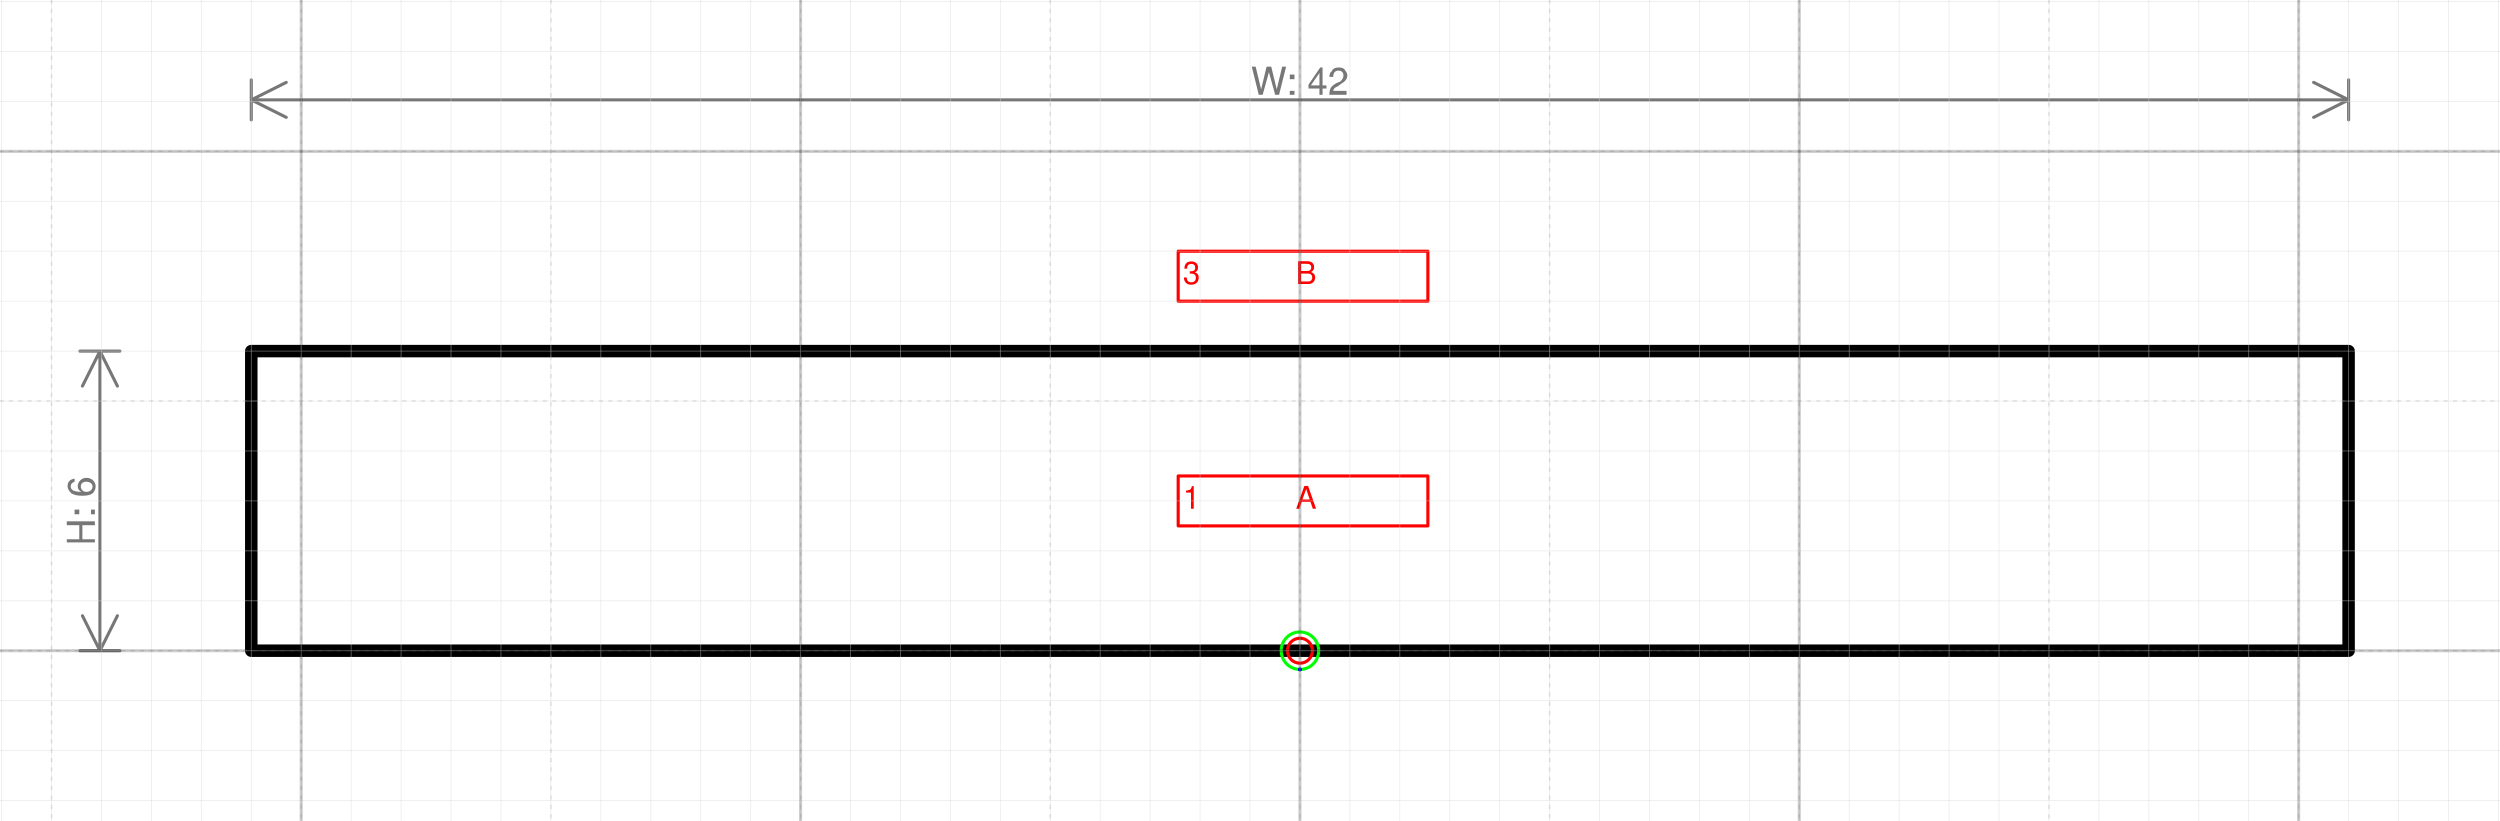
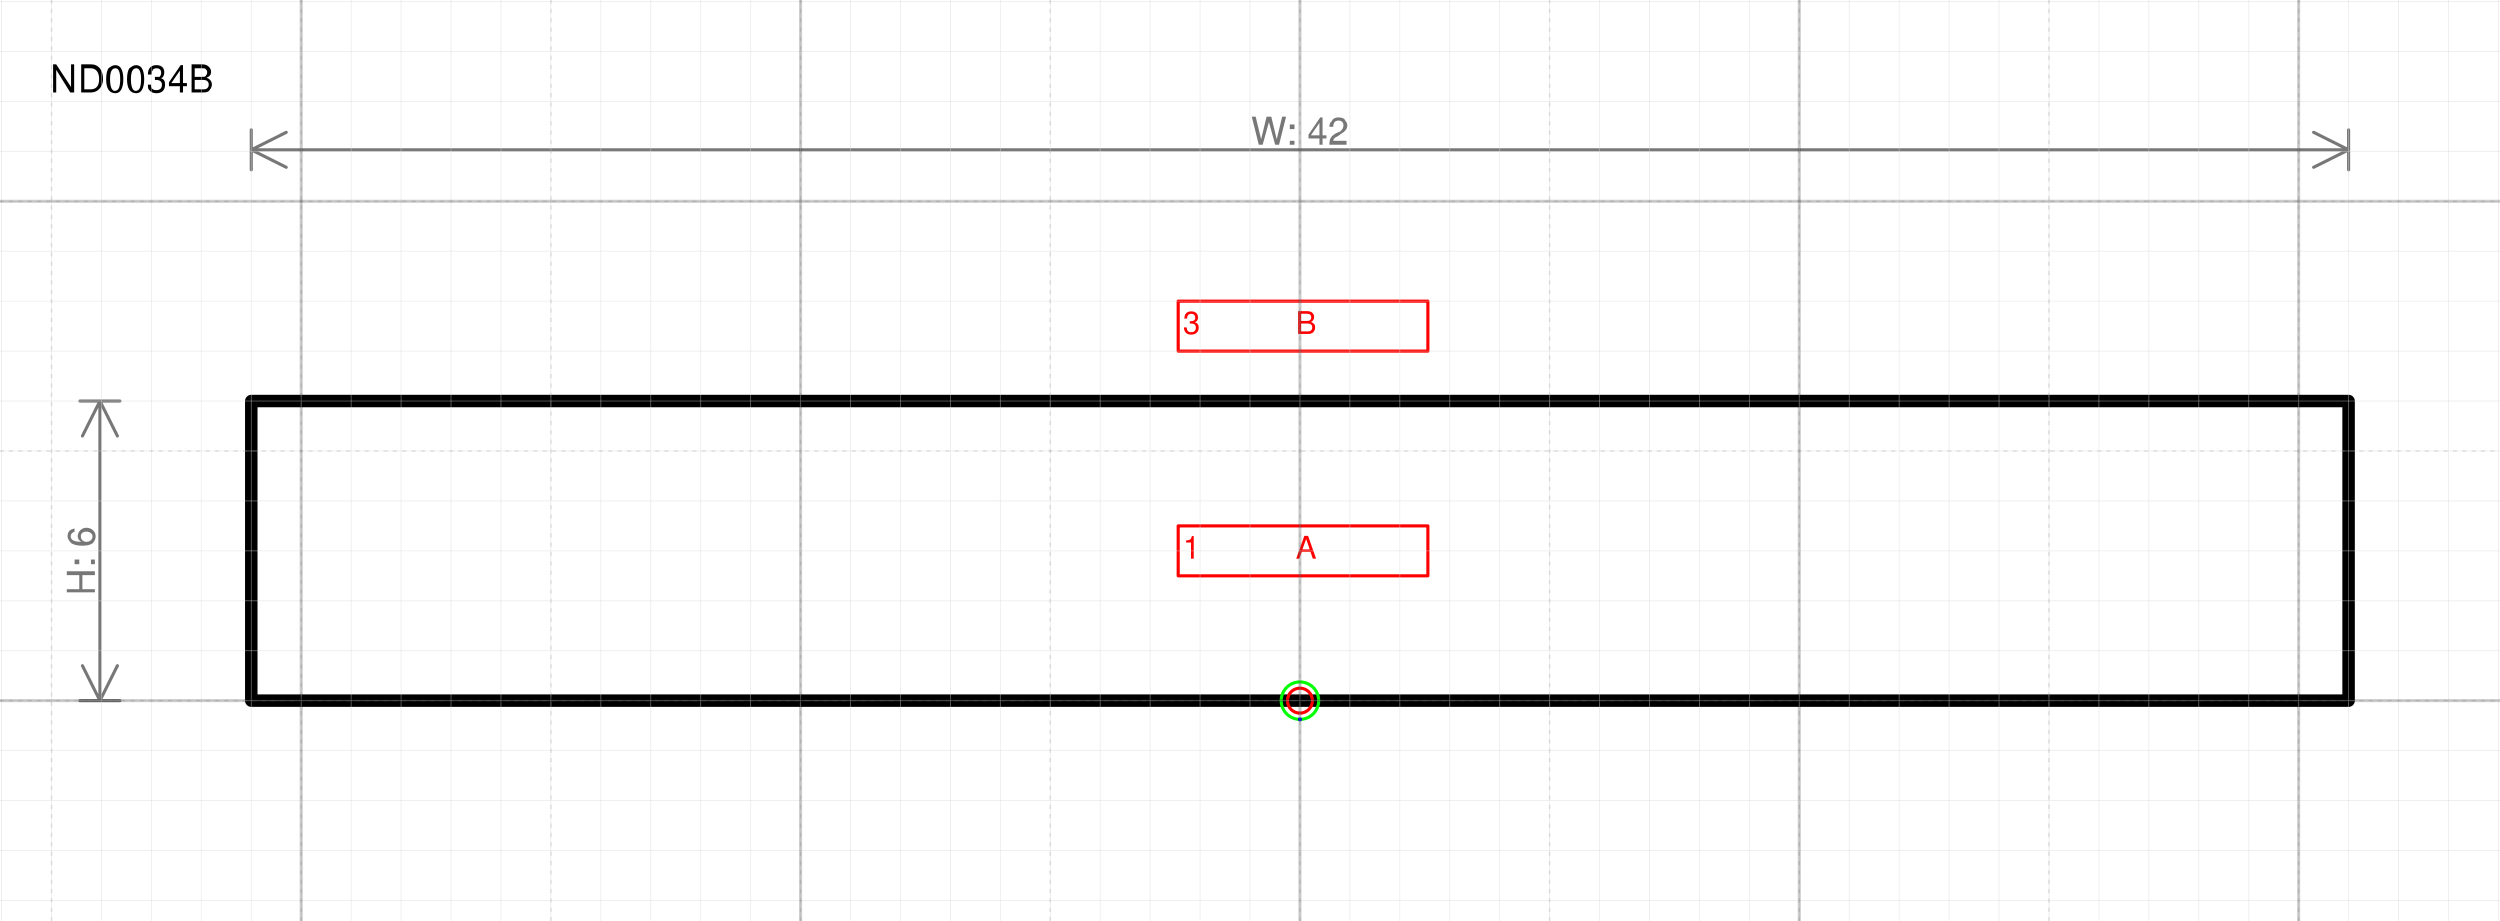
- <svg xmlns="http://www.w3.org/2000/svg" version="1.1" width="211.915mm" height="69.58mm" viewBox="-26.031 -13.031 50.062 16.438">
+ <svg xmlns="http://www.w3.org/2000/svg" version="1.1" width="211.915mm" height="78.046mm" viewBox="-26.031 -14.031 50.062 18.438">
  <defs vector-effect="non-scaling-stroke" />
  <g>
    <g id="cell-8J9tAUouL-gfPmzez7py-0" layer="Symbol">
      <path fill="none" stroke="rgb(0, 0, 0)" pointer-events="all" d="M-21-6L21-6 21 0-21 0z" stroke-width="0.25" stroke-linecap="round" stroke-linejoin="round" />
    </g>
    <g id="cell-8J9tAUouL-gfPmzez7py-4" content="&lt;object label=&quot;%LabelLines%&amp;amp;nbsp; &amp;amp;nbsp; &amp;amp;nbsp; &amp;amp;nbsp; &amp;amp;nbsp; &amp;amp;nbsp;%LabelIndex%&quot; placeholders=&quot;1&quot; LabelLines=&quot;1&quot; LabelIndex=&quot;A&quot;/&gt;" data-label="%LabelLines%&amp;nbsp; &amp;nbsp; &amp;nbsp; &amp;nbsp; &amp;nbsp; &amp;nbsp;%LabelIndex%" data-placeholders="1" data-LabelLines="1" data-LabelIndex="A" layer="Label">
      <path fill="none" stroke="#ff0000" pointer-events="all" d="M-2.438-3.5L2.562-3.5 2.562-2.5-2.438-2.5z" vector-effect="non-scaling-stroke" stroke-linecap="round" stroke-linejoin="round" />
      <g>
        <text x="299" y="83" fill="#FF0000" font-family="Helvetica" font-size="10px" transform="scale(0.0625 0.0625) translate(-336 -128) translate(-0.5 -0.5)" vector-effect="non-scaling-stroke" stroke-linecap="round" stroke-linejoin="round">1           A</text>
      </g>
    </g>
    <g id="cell-8J9tAUouL-gfPmzez7py-5" content="&lt;object label=&quot;%LabelLines%&amp;amp;nbsp; &amp;amp;nbsp; &amp;amp;nbsp; &amp;amp;nbsp; &amp;amp;nbsp; &amp;amp;nbsp;%LabelIndex%&quot; placeholders=&quot;1&quot; LabelLines=&quot;3&quot; LabelIndex=&quot;B&quot;/&gt;" data-label="%LabelLines%&amp;nbsp; &amp;nbsp; &amp;nbsp; &amp;nbsp; &amp;nbsp; &amp;nbsp;%LabelIndex%" data-placeholders="1" data-LabelLines="3" data-LabelIndex="B" layer="Label">
      <path fill="none" stroke="#ff0000" pointer-events="all" d="M-2.438-8L2.562-8 2.562-7-2.438-7z" vector-effect="non-scaling-stroke" stroke-linecap="round" stroke-linejoin="round" />
      <g>
        <text x="299" y="11" fill="#FF0000" font-family="Helvetica" font-size="10px" transform="scale(0.0625 0.0625) translate(-336 -128) translate(-0.5 -0.5)" vector-effect="non-scaling-stroke" stroke-linecap="round" stroke-linejoin="round">3           B</text>
      </g>
    </g>
    <g id="cell-8J9tAUouL-gfPmzez7py-1" content="&lt;object label=&quot;Connection&quot; PipingConnector=&quot;N&quot; LabelConnector=&quot;N&quot; SignalConnector=&quot;Y&quot; Direction=&quot;90&quot;/&gt;" data-label="Connection" data-PipingConnector="N" data-LabelConnector="N" data-SignalConnector="Y" data-Direction="90" layer="Connection">
      <ellipse cx="0" cy="0" rx="0.375" ry="0.375" fill="none" stroke="#00ff00" vector-effect="non-scaling-stroke" />
      <ellipse cx="2.2962126831610672e-17" cy="0.375" rx="0.04" ry="0.04" fill="#0000ff" stroke="none" vector-effect="non-scaling-stroke" />
    </g>
    <g id="cell-8J9tAUouL-gfPmzez7py-3" content="&lt;object label=&quot;origo&quot;/&gt;" data-label="origo" layer="Origo">
      <ellipse cx="0" cy="0" rx="0.25" ry="0.25" fill="none" stroke="#ff0000" vector-effect="non-scaling-stroke" />
    </g>
  </g>
  <g layer="Dimension">
    <text x="0" y="-11.131" font-size="0.2mm" font-family="Helvetica" text-anchor="middle" fill="#777777" stroke-linecap="round" stroke-linejoin="round">W: 42</text>
    <path d="M-21,-11.031 21,-11.031 M-21,-11.031 -20.3,-11.381 M-21,-11.031 -20.3,-10.681 M21,-11.031 20.3,-11.381 M21,-11.031 20.3,-10.681 M-21,-10.631 -21,-11.431 M21,-10.631 21,-11.431" stroke="#777777" vector-effect="non-scaling-stroke" stroke-linecap="round" stroke-linejoin="round" />
    <text x="-24.131" y="-2.8" font-size="0.2mm" font-family="Helvetica" text-anchor="middle" fill="#777777" transform="rotate(-90 -24.13125 -2.8)" stroke-linecap="round" stroke-linejoin="round">H: 6</text>
    <path d="M-24.031-6L-24.031 0M-24.031-6L-23.681-5.3M-24.031-6L-24.381-5.3M-24.031 0L-23.681-0.7M-24.031 0L-24.381-0.7M-24.431-6L-23.631-6M-24.431 0L-23.631 0" stroke="#777777" vector-effect="non-scaling-stroke" stroke-linecap="round" stroke-linejoin="round" />
  </g>
+   <g layer="SymbolRegistrationNumber">
+     <text x="-25.031" y="-12.179" font-size="0.2mm" font-family="Helvetica" text-anchor="start" fill="#000000" stroke-linecap="round" stroke-linejoin="round">ND0034B</text>
+   </g>
  <g layer="Grid">
    <g layer="Grid_micro">
+       <path d="M-26.031,-14 24.031,-14" fill="none" stroke="rgb(216, 216, 216)" stroke-opacity="0.5" stroke-width="0.25" vector-effect="non-scaling-stroke" stroke-linecap="round" stroke-linejoin="round" />
      <path d="M-26.031,-13 24.031,-13" fill="none" stroke="rgb(216, 216, 216)" stroke-opacity="0.5" stroke-width="0.25" vector-effect="non-scaling-stroke" stroke-linecap="round" stroke-linejoin="round" />
      <path d="M-26.031,-12 24.031,-12" fill="none" stroke="rgb(216, 216, 216)" stroke-opacity="0.5" stroke-width="0.25" vector-effect="non-scaling-stroke" stroke-linecap="round" stroke-linejoin="round" />
      <path d="M-26.031,-11 24.031,-11" fill="none" stroke="rgb(216, 216, 216)" stroke-opacity="0.5" stroke-width="0.25" vector-effect="non-scaling-stroke" stroke-linecap="round" stroke-linejoin="round" />
      <path d="M-26.031,-10 24.031,-10" fill="none" stroke="rgb(216, 216, 216)" stroke-opacity="0.5" stroke-width="0.25" vector-effect="non-scaling-stroke" stroke-linecap="round" stroke-linejoin="round" />
      <path d="M-26.031,-9 24.031,-9" fill="none" stroke="rgb(216, 216, 216)" stroke-opacity="0.5" stroke-width="0.25" vector-effect="non-scaling-stroke" stroke-linecap="round" stroke-linejoin="round" />
      <path d="M-26.031,-8 24.031,-8" fill="none" stroke="rgb(216, 216, 216)" stroke-opacity="0.5" stroke-width="0.25" vector-effect="non-scaling-stroke" stroke-linecap="round" stroke-linejoin="round" />
      <path d="M-26.031,-7 24.031,-7" fill="none" stroke="rgb(216, 216, 216)" stroke-opacity="0.5" stroke-width="0.25" vector-effect="non-scaling-stroke" stroke-linecap="round" stroke-linejoin="round" />
      <path d="M-26.031,-6 24.031,-6" fill="none" stroke="rgb(216, 216, 216)" stroke-opacity="0.5" stroke-width="0.25" vector-effect="non-scaling-stroke" stroke-linecap="round" stroke-linejoin="round" />
      <path d="M-26.031,-5 24.031,-5" fill="none" stroke="rgb(216, 216, 216)" stroke-opacity="0.5" stroke-width="0.25" vector-effect="non-scaling-stroke" stroke-linecap="round" stroke-linejoin="round" />
      <path d="M-26.031,-4 24.031,-4" fill="none" stroke="rgb(216, 216, 216)" stroke-opacity="0.5" stroke-width="0.25" vector-effect="non-scaling-stroke" stroke-linecap="round" stroke-linejoin="round" />
      <path d="M-26.031,-3 24.031,-3" fill="none" stroke="rgb(216, 216, 216)" stroke-opacity="0.5" stroke-width="0.25" vector-effect="non-scaling-stroke" stroke-linecap="round" stroke-linejoin="round" />
      <path d="M-26.031,-2 24.031,-2" fill="none" stroke="rgb(216, 216, 216)" stroke-opacity="0.5" stroke-width="0.25" vector-effect="non-scaling-stroke" stroke-linecap="round" stroke-linejoin="round" />
      <path d="M-26.031,-1 24.031,-1" fill="none" stroke="rgb(216, 216, 216)" stroke-opacity="0.5" stroke-width="0.25" vector-effect="non-scaling-stroke" stroke-linecap="round" stroke-linejoin="round" />
      <path d="M-26.031,0 24.031,0" fill="none" stroke="rgb(216, 216, 216)" stroke-opacity="0.5" stroke-width="0.25" vector-effect="non-scaling-stroke" stroke-linecap="round" stroke-linejoin="round" />
      <path d="M-26.031,1 24.031,1" fill="none" stroke="rgb(216, 216, 216)" stroke-opacity="0.5" stroke-width="0.25" vector-effect="non-scaling-stroke" stroke-linecap="round" stroke-linejoin="round" />
      <path d="M-26.031,2 24.031,2" fill="none" stroke="rgb(216, 216, 216)" stroke-opacity="0.5" stroke-width="0.25" vector-effect="non-scaling-stroke" stroke-linecap="round" stroke-linejoin="round" />
      <path d="M-26.031,3 24.031,3" fill="none" stroke="rgb(216, 216, 216)" stroke-opacity="0.5" stroke-width="0.25" vector-effect="non-scaling-stroke" stroke-linecap="round" stroke-linejoin="round" />
-       <path d="M-26,-13.031 -26,3.406" fill="none" stroke="rgb(216, 216, 216)" stroke-opacity="0.5" stroke-width="0.25" vector-effect="non-scaling-stroke" stroke-linecap="round" stroke-linejoin="round" />
-       <path d="M-25,-13.031 -25,3.406" fill="none" stroke="rgb(216, 216, 216)" stroke-opacity="0.5" stroke-width="0.25" vector-effect="non-scaling-stroke" stroke-linecap="round" stroke-linejoin="round" />
-       <path d="M-24,-13.031 -24,3.406" fill="none" stroke="rgb(216, 216, 216)" stroke-opacity="0.5" stroke-width="0.25" vector-effect="non-scaling-stroke" stroke-linecap="round" stroke-linejoin="round" />
-       <path d="M-23,-13.031 -23,3.406" fill="none" stroke="rgb(216, 216, 216)" stroke-opacity="0.5" stroke-width="0.25" vector-effect="non-scaling-stroke" stroke-linecap="round" stroke-linejoin="round" />
-       <path d="M-22,-13.031 -22,3.406" fill="none" stroke="rgb(216, 216, 216)" stroke-opacity="0.5" stroke-width="0.25" vector-effect="non-scaling-stroke" stroke-linecap="round" stroke-linejoin="round" />
-       <path d="M-21,-13.031 -21,3.406" fill="none" stroke="rgb(216, 216, 216)" stroke-opacity="0.5" stroke-width="0.25" vector-effect="non-scaling-stroke" stroke-linecap="round" stroke-linejoin="round" />
-       <path d="M-20,-13.031 -20,3.406" fill="none" stroke="rgb(216, 216, 216)" stroke-opacity="0.5" stroke-width="0.25" vector-effect="non-scaling-stroke" stroke-linecap="round" stroke-linejoin="round" />
-       <path d="M-19,-13.031 -19,3.406" fill="none" stroke="rgb(216, 216, 216)" stroke-opacity="0.5" stroke-width="0.25" vector-effect="non-scaling-stroke" stroke-linecap="round" stroke-linejoin="round" />
-       <path d="M-18,-13.031 -18,3.406" fill="none" stroke="rgb(216, 216, 216)" stroke-opacity="0.5" stroke-width="0.25" vector-effect="non-scaling-stroke" stroke-linecap="round" stroke-linejoin="round" />
-       <path d="M-17,-13.031 -17,3.406" fill="none" stroke="rgb(216, 216, 216)" stroke-opacity="0.5" stroke-width="0.25" vector-effect="non-scaling-stroke" stroke-linecap="round" stroke-linejoin="round" />
-       <path d="M-16,-13.031 -16,3.406" fill="none" stroke="rgb(216, 216, 216)" stroke-opacity="0.5" stroke-width="0.25" vector-effect="non-scaling-stroke" stroke-linecap="round" stroke-linejoin="round" />
-       <path d="M-15,-13.031 -15,3.406" fill="none" stroke="rgb(216, 216, 216)" stroke-opacity="0.5" stroke-width="0.25" vector-effect="non-scaling-stroke" stroke-linecap="round" stroke-linejoin="round" />
-       <path d="M-14,-13.031 -14,3.406" fill="none" stroke="rgb(216, 216, 216)" stroke-opacity="0.5" stroke-width="0.25" vector-effect="non-scaling-stroke" stroke-linecap="round" stroke-linejoin="round" />
-       <path d="M-13,-13.031 -13,3.406" fill="none" stroke="rgb(216, 216, 216)" stroke-opacity="0.5" stroke-width="0.25" vector-effect="non-scaling-stroke" stroke-linecap="round" stroke-linejoin="round" />
-       <path d="M-12,-13.031 -12,3.406" fill="none" stroke="rgb(216, 216, 216)" stroke-opacity="0.5" stroke-width="0.25" vector-effect="non-scaling-stroke" stroke-linecap="round" stroke-linejoin="round" />
-       <path d="M-11,-13.031 -11,3.406" fill="none" stroke="rgb(216, 216, 216)" stroke-opacity="0.5" stroke-width="0.25" vector-effect="non-scaling-stroke" stroke-linecap="round" stroke-linejoin="round" />
-       <path d="M-10,-13.031 -10,3.406" fill="none" stroke="rgb(216, 216, 216)" stroke-opacity="0.5" stroke-width="0.25" vector-effect="non-scaling-stroke" stroke-linecap="round" stroke-linejoin="round" />
-       <path d="M-9,-13.031 -9,3.406" fill="none" stroke="rgb(216, 216, 216)" stroke-opacity="0.5" stroke-width="0.25" vector-effect="non-scaling-stroke" stroke-linecap="round" stroke-linejoin="round" />
-       <path d="M-8,-13.031 -8,3.406" fill="none" stroke="rgb(216, 216, 216)" stroke-opacity="0.5" stroke-width="0.25" vector-effect="non-scaling-stroke" stroke-linecap="round" stroke-linejoin="round" />
-       <path d="M-7,-13.031 -7,3.406" fill="none" stroke="rgb(216, 216, 216)" stroke-opacity="0.5" stroke-width="0.25" vector-effect="non-scaling-stroke" stroke-linecap="round" stroke-linejoin="round" />
-       <path d="M-6,-13.031 -6,3.406" fill="none" stroke="rgb(216, 216, 216)" stroke-opacity="0.5" stroke-width="0.25" vector-effect="non-scaling-stroke" stroke-linecap="round" stroke-linejoin="round" />
-       <path d="M-5,-13.031 -5,3.406" fill="none" stroke="rgb(216, 216, 216)" stroke-opacity="0.5" stroke-width="0.25" vector-effect="non-scaling-stroke" stroke-linecap="round" stroke-linejoin="round" />
-       <path d="M-4,-13.031 -4,3.406" fill="none" stroke="rgb(216, 216, 216)" stroke-opacity="0.5" stroke-width="0.25" vector-effect="non-scaling-stroke" stroke-linecap="round" stroke-linejoin="round" />
-       <path d="M-3,-13.031 -3,3.406" fill="none" stroke="rgb(216, 216, 216)" stroke-opacity="0.5" stroke-width="0.25" vector-effect="non-scaling-stroke" stroke-linecap="round" stroke-linejoin="round" />
-       <path d="M-2,-13.031 -2,3.406" fill="none" stroke="rgb(216, 216, 216)" stroke-opacity="0.5" stroke-width="0.25" vector-effect="non-scaling-stroke" stroke-linecap="round" stroke-linejoin="round" />
-       <path d="M-1,-13.031 -1,3.406" fill="none" stroke="rgb(216, 216, 216)" stroke-opacity="0.5" stroke-width="0.25" vector-effect="non-scaling-stroke" stroke-linecap="round" stroke-linejoin="round" />
-       <path d="M0,-13.031 0,3.406" fill="none" stroke="rgb(216, 216, 216)" stroke-opacity="0.5" stroke-width="0.25" vector-effect="non-scaling-stroke" stroke-linecap="round" stroke-linejoin="round" />
-       <path d="M1,-13.031 1,3.406" fill="none" stroke="rgb(216, 216, 216)" stroke-opacity="0.5" stroke-width="0.25" vector-effect="non-scaling-stroke" stroke-linecap="round" stroke-linejoin="round" />
-       <path d="M2,-13.031 2,3.406" fill="none" stroke="rgb(216, 216, 216)" stroke-opacity="0.5" stroke-width="0.25" vector-effect="non-scaling-stroke" stroke-linecap="round" stroke-linejoin="round" />
-       <path d="M3,-13.031 3,3.406" fill="none" stroke="rgb(216, 216, 216)" stroke-opacity="0.5" stroke-width="0.25" vector-effect="non-scaling-stroke" stroke-linecap="round" stroke-linejoin="round" />
-       <path d="M4,-13.031 4,3.406" fill="none" stroke="rgb(216, 216, 216)" stroke-opacity="0.5" stroke-width="0.25" vector-effect="non-scaling-stroke" stroke-linecap="round" stroke-linejoin="round" />
-       <path d="M5,-13.031 5,3.406" fill="none" stroke="rgb(216, 216, 216)" stroke-opacity="0.5" stroke-width="0.25" vector-effect="non-scaling-stroke" stroke-linecap="round" stroke-linejoin="round" />
-       <path d="M6,-13.031 6,3.406" fill="none" stroke="rgb(216, 216, 216)" stroke-opacity="0.5" stroke-width="0.25" vector-effect="non-scaling-stroke" stroke-linecap="round" stroke-linejoin="round" />
-       <path d="M7,-13.031 7,3.406" fill="none" stroke="rgb(216, 216, 216)" stroke-opacity="0.5" stroke-width="0.25" vector-effect="non-scaling-stroke" stroke-linecap="round" stroke-linejoin="round" />
-       <path d="M8,-13.031 8,3.406" fill="none" stroke="rgb(216, 216, 216)" stroke-opacity="0.5" stroke-width="0.25" vector-effect="non-scaling-stroke" stroke-linecap="round" stroke-linejoin="round" />
-       <path d="M9,-13.031 9,3.406" fill="none" stroke="rgb(216, 216, 216)" stroke-opacity="0.5" stroke-width="0.25" vector-effect="non-scaling-stroke" stroke-linecap="round" stroke-linejoin="round" />
-       <path d="M10,-13.031 10,3.406" fill="none" stroke="rgb(216, 216, 216)" stroke-opacity="0.5" stroke-width="0.25" vector-effect="non-scaling-stroke" stroke-linecap="round" stroke-linejoin="round" />
-       <path d="M11,-13.031 11,3.406" fill="none" stroke="rgb(216, 216, 216)" stroke-opacity="0.5" stroke-width="0.25" vector-effect="non-scaling-stroke" stroke-linecap="round" stroke-linejoin="round" />
-       <path d="M12,-13.031 12,3.406" fill="none" stroke="rgb(216, 216, 216)" stroke-opacity="0.5" stroke-width="0.25" vector-effect="non-scaling-stroke" stroke-linecap="round" stroke-linejoin="round" />
-       <path d="M13,-13.031 13,3.406" fill="none" stroke="rgb(216, 216, 216)" stroke-opacity="0.5" stroke-width="0.25" vector-effect="non-scaling-stroke" stroke-linecap="round" stroke-linejoin="round" />
-       <path d="M14,-13.031 14,3.406" fill="none" stroke="rgb(216, 216, 216)" stroke-opacity="0.5" stroke-width="0.25" vector-effect="non-scaling-stroke" stroke-linecap="round" stroke-linejoin="round" />
-       <path d="M15,-13.031 15,3.406" fill="none" stroke="rgb(216, 216, 216)" stroke-opacity="0.5" stroke-width="0.25" vector-effect="non-scaling-stroke" stroke-linecap="round" stroke-linejoin="round" />
-       <path d="M16,-13.031 16,3.406" fill="none" stroke="rgb(216, 216, 216)" stroke-opacity="0.5" stroke-width="0.25" vector-effect="non-scaling-stroke" stroke-linecap="round" stroke-linejoin="round" />
-       <path d="M17,-13.031 17,3.406" fill="none" stroke="rgb(216, 216, 216)" stroke-opacity="0.5" stroke-width="0.25" vector-effect="non-scaling-stroke" stroke-linecap="round" stroke-linejoin="round" />
-       <path d="M18,-13.031 18,3.406" fill="none" stroke="rgb(216, 216, 216)" stroke-opacity="0.5" stroke-width="0.25" vector-effect="non-scaling-stroke" stroke-linecap="round" stroke-linejoin="round" />
-       <path d="M19,-13.031 19,3.406" fill="none" stroke="rgb(216, 216, 216)" stroke-opacity="0.5" stroke-width="0.25" vector-effect="non-scaling-stroke" stroke-linecap="round" stroke-linejoin="round" />
-       <path d="M20,-13.031 20,3.406" fill="none" stroke="rgb(216, 216, 216)" stroke-opacity="0.5" stroke-width="0.25" vector-effect="non-scaling-stroke" stroke-linecap="round" stroke-linejoin="round" />
-       <path d="M21,-13.031 21,3.406" fill="none" stroke="rgb(216, 216, 216)" stroke-opacity="0.5" stroke-width="0.25" vector-effect="non-scaling-stroke" stroke-linecap="round" stroke-linejoin="round" />
-       <path d="M22,-13.031 22,3.406" fill="none" stroke="rgb(216, 216, 216)" stroke-opacity="0.5" stroke-width="0.25" vector-effect="non-scaling-stroke" stroke-linecap="round" stroke-linejoin="round" />
-       <path d="M23,-13.031 23,3.406" fill="none" stroke="rgb(216, 216, 216)" stroke-opacity="0.5" stroke-width="0.25" vector-effect="non-scaling-stroke" stroke-linecap="round" stroke-linejoin="round" />
-       <path d="M24,-13.031 24,3.406" fill="none" stroke="rgb(216, 216, 216)" stroke-opacity="0.5" stroke-width="0.25" vector-effect="non-scaling-stroke" stroke-linecap="round" stroke-linejoin="round" />
+       <path d="M-26.031,4 24.031,4" fill="none" stroke="rgb(216, 216, 216)" stroke-opacity="0.5" stroke-width="0.25" vector-effect="non-scaling-stroke" stroke-linecap="round" stroke-linejoin="round" />
+       <path d="M-26,-14.031 -26,4.406" fill="none" stroke="rgb(216, 216, 216)" stroke-opacity="0.5" stroke-width="0.25" vector-effect="non-scaling-stroke" stroke-linecap="round" stroke-linejoin="round" />
+       <path d="M-25,-14.031 -25,4.406" fill="none" stroke="rgb(216, 216, 216)" stroke-opacity="0.5" stroke-width="0.25" vector-effect="non-scaling-stroke" stroke-linecap="round" stroke-linejoin="round" />
+       <path d="M-24,-14.031 -24,4.406" fill="none" stroke="rgb(216, 216, 216)" stroke-opacity="0.5" stroke-width="0.25" vector-effect="non-scaling-stroke" stroke-linecap="round" stroke-linejoin="round" />
+       <path d="M-23,-14.031 -23,4.406" fill="none" stroke="rgb(216, 216, 216)" stroke-opacity="0.5" stroke-width="0.25" vector-effect="non-scaling-stroke" stroke-linecap="round" stroke-linejoin="round" />
+       <path d="M-22,-14.031 -22,4.406" fill="none" stroke="rgb(216, 216, 216)" stroke-opacity="0.5" stroke-width="0.25" vector-effect="non-scaling-stroke" stroke-linecap="round" stroke-linejoin="round" />
+       <path d="M-21,-14.031 -21,4.406" fill="none" stroke="rgb(216, 216, 216)" stroke-opacity="0.5" stroke-width="0.25" vector-effect="non-scaling-stroke" stroke-linecap="round" stroke-linejoin="round" />
+       <path d="M-20,-14.031 -20,4.406" fill="none" stroke="rgb(216, 216, 216)" stroke-opacity="0.5" stroke-width="0.25" vector-effect="non-scaling-stroke" stroke-linecap="round" stroke-linejoin="round" />
+       <path d="M-19,-14.031 -19,4.406" fill="none" stroke="rgb(216, 216, 216)" stroke-opacity="0.5" stroke-width="0.25" vector-effect="non-scaling-stroke" stroke-linecap="round" stroke-linejoin="round" />
+       <path d="M-18,-14.031 -18,4.406" fill="none" stroke="rgb(216, 216, 216)" stroke-opacity="0.5" stroke-width="0.25" vector-effect="non-scaling-stroke" stroke-linecap="round" stroke-linejoin="round" />
+       <path d="M-17,-14.031 -17,4.406" fill="none" stroke="rgb(216, 216, 216)" stroke-opacity="0.5" stroke-width="0.25" vector-effect="non-scaling-stroke" stroke-linecap="round" stroke-linejoin="round" />
+       <path d="M-16,-14.031 -16,4.406" fill="none" stroke="rgb(216, 216, 216)" stroke-opacity="0.5" stroke-width="0.25" vector-effect="non-scaling-stroke" stroke-linecap="round" stroke-linejoin="round" />
+       <path d="M-15,-14.031 -15,4.406" fill="none" stroke="rgb(216, 216, 216)" stroke-opacity="0.5" stroke-width="0.25" vector-effect="non-scaling-stroke" stroke-linecap="round" stroke-linejoin="round" />
+       <path d="M-14,-14.031 -14,4.406" fill="none" stroke="rgb(216, 216, 216)" stroke-opacity="0.5" stroke-width="0.25" vector-effect="non-scaling-stroke" stroke-linecap="round" stroke-linejoin="round" />
+       <path d="M-13,-14.031 -13,4.406" fill="none" stroke="rgb(216, 216, 216)" stroke-opacity="0.5" stroke-width="0.25" vector-effect="non-scaling-stroke" stroke-linecap="round" stroke-linejoin="round" />
+       <path d="M-12,-14.031 -12,4.406" fill="none" stroke="rgb(216, 216, 216)" stroke-opacity="0.5" stroke-width="0.25" vector-effect="non-scaling-stroke" stroke-linecap="round" stroke-linejoin="round" />
+       <path d="M-11,-14.031 -11,4.406" fill="none" stroke="rgb(216, 216, 216)" stroke-opacity="0.5" stroke-width="0.25" vector-effect="non-scaling-stroke" stroke-linecap="round" stroke-linejoin="round" />
+       <path d="M-10,-14.031 -10,4.406" fill="none" stroke="rgb(216, 216, 216)" stroke-opacity="0.5" stroke-width="0.25" vector-effect="non-scaling-stroke" stroke-linecap="round" stroke-linejoin="round" />
+       <path d="M-9,-14.031 -9,4.406" fill="none" stroke="rgb(216, 216, 216)" stroke-opacity="0.5" stroke-width="0.25" vector-effect="non-scaling-stroke" stroke-linecap="round" stroke-linejoin="round" />
+       <path d="M-8,-14.031 -8,4.406" fill="none" stroke="rgb(216, 216, 216)" stroke-opacity="0.5" stroke-width="0.25" vector-effect="non-scaling-stroke" stroke-linecap="round" stroke-linejoin="round" />
+       <path d="M-7,-14.031 -7,4.406" fill="none" stroke="rgb(216, 216, 216)" stroke-opacity="0.5" stroke-width="0.25" vector-effect="non-scaling-stroke" stroke-linecap="round" stroke-linejoin="round" />
+       <path d="M-6,-14.031 -6,4.406" fill="none" stroke="rgb(216, 216, 216)" stroke-opacity="0.5" stroke-width="0.25" vector-effect="non-scaling-stroke" stroke-linecap="round" stroke-linejoin="round" />
+       <path d="M-5,-14.031 -5,4.406" fill="none" stroke="rgb(216, 216, 216)" stroke-opacity="0.5" stroke-width="0.25" vector-effect="non-scaling-stroke" stroke-linecap="round" stroke-linejoin="round" />
+       <path d="M-4,-14.031 -4,4.406" fill="none" stroke="rgb(216, 216, 216)" stroke-opacity="0.5" stroke-width="0.25" vector-effect="non-scaling-stroke" stroke-linecap="round" stroke-linejoin="round" />
+       <path d="M-3,-14.031 -3,4.406" fill="none" stroke="rgb(216, 216, 216)" stroke-opacity="0.5" stroke-width="0.25" vector-effect="non-scaling-stroke" stroke-linecap="round" stroke-linejoin="round" />
+       <path d="M-2,-14.031 -2,4.406" fill="none" stroke="rgb(216, 216, 216)" stroke-opacity="0.5" stroke-width="0.25" vector-effect="non-scaling-stroke" stroke-linecap="round" stroke-linejoin="round" />
+       <path d="M-1,-14.031 -1,4.406" fill="none" stroke="rgb(216, 216, 216)" stroke-opacity="0.5" stroke-width="0.25" vector-effect="non-scaling-stroke" stroke-linecap="round" stroke-linejoin="round" />
+       <path d="M0,-14.031 0,4.406" fill="none" stroke="rgb(216, 216, 216)" stroke-opacity="0.5" stroke-width="0.25" vector-effect="non-scaling-stroke" stroke-linecap="round" stroke-linejoin="round" />
+       <path d="M1,-14.031 1,4.406" fill="none" stroke="rgb(216, 216, 216)" stroke-opacity="0.5" stroke-width="0.25" vector-effect="non-scaling-stroke" stroke-linecap="round" stroke-linejoin="round" />
+       <path d="M2,-14.031 2,4.406" fill="none" stroke="rgb(216, 216, 216)" stroke-opacity="0.5" stroke-width="0.25" vector-effect="non-scaling-stroke" stroke-linecap="round" stroke-linejoin="round" />
+       <path d="M3,-14.031 3,4.406" fill="none" stroke="rgb(216, 216, 216)" stroke-opacity="0.5" stroke-width="0.25" vector-effect="non-scaling-stroke" stroke-linecap="round" stroke-linejoin="round" />
+       <path d="M4,-14.031 4,4.406" fill="none" stroke="rgb(216, 216, 216)" stroke-opacity="0.5" stroke-width="0.25" vector-effect="non-scaling-stroke" stroke-linecap="round" stroke-linejoin="round" />
+       <path d="M5,-14.031 5,4.406" fill="none" stroke="rgb(216, 216, 216)" stroke-opacity="0.5" stroke-width="0.25" vector-effect="non-scaling-stroke" stroke-linecap="round" stroke-linejoin="round" />
+       <path d="M6,-14.031 6,4.406" fill="none" stroke="rgb(216, 216, 216)" stroke-opacity="0.5" stroke-width="0.25" vector-effect="non-scaling-stroke" stroke-linecap="round" stroke-linejoin="round" />
+       <path d="M7,-14.031 7,4.406" fill="none" stroke="rgb(216, 216, 216)" stroke-opacity="0.5" stroke-width="0.25" vector-effect="non-scaling-stroke" stroke-linecap="round" stroke-linejoin="round" />
+       <path d="M8,-14.031 8,4.406" fill="none" stroke="rgb(216, 216, 216)" stroke-opacity="0.5" stroke-width="0.25" vector-effect="non-scaling-stroke" stroke-linecap="round" stroke-linejoin="round" />
+       <path d="M9,-14.031 9,4.406" fill="none" stroke="rgb(216, 216, 216)" stroke-opacity="0.5" stroke-width="0.25" vector-effect="non-scaling-stroke" stroke-linecap="round" stroke-linejoin="round" />
+       <path d="M10,-14.031 10,4.406" fill="none" stroke="rgb(216, 216, 216)" stroke-opacity="0.5" stroke-width="0.25" vector-effect="non-scaling-stroke" stroke-linecap="round" stroke-linejoin="round" />
+       <path d="M11,-14.031 11,4.406" fill="none" stroke="rgb(216, 216, 216)" stroke-opacity="0.5" stroke-width="0.25" vector-effect="non-scaling-stroke" stroke-linecap="round" stroke-linejoin="round" />
+       <path d="M12,-14.031 12,4.406" fill="none" stroke="rgb(216, 216, 216)" stroke-opacity="0.5" stroke-width="0.25" vector-effect="non-scaling-stroke" stroke-linecap="round" stroke-linejoin="round" />
+       <path d="M13,-14.031 13,4.406" fill="none" stroke="rgb(216, 216, 216)" stroke-opacity="0.5" stroke-width="0.25" vector-effect="non-scaling-stroke" stroke-linecap="round" stroke-linejoin="round" />
+       <path d="M14,-14.031 14,4.406" fill="none" stroke="rgb(216, 216, 216)" stroke-opacity="0.5" stroke-width="0.25" vector-effect="non-scaling-stroke" stroke-linecap="round" stroke-linejoin="round" />
+       <path d="M15,-14.031 15,4.406" fill="none" stroke="rgb(216, 216, 216)" stroke-opacity="0.5" stroke-width="0.25" vector-effect="non-scaling-stroke" stroke-linecap="round" stroke-linejoin="round" />
+       <path d="M16,-14.031 16,4.406" fill="none" stroke="rgb(216, 216, 216)" stroke-opacity="0.5" stroke-width="0.25" vector-effect="non-scaling-stroke" stroke-linecap="round" stroke-linejoin="round" />
+       <path d="M17,-14.031 17,4.406" fill="none" stroke="rgb(216, 216, 216)" stroke-opacity="0.5" stroke-width="0.25" vector-effect="non-scaling-stroke" stroke-linecap="round" stroke-linejoin="round" />
+       <path d="M18,-14.031 18,4.406" fill="none" stroke="rgb(216, 216, 216)" stroke-opacity="0.5" stroke-width="0.25" vector-effect="non-scaling-stroke" stroke-linecap="round" stroke-linejoin="round" />
+       <path d="M19,-14.031 19,4.406" fill="none" stroke="rgb(216, 216, 216)" stroke-opacity="0.5" stroke-width="0.25" vector-effect="non-scaling-stroke" stroke-linecap="round" stroke-linejoin="round" />
+       <path d="M20,-14.031 20,4.406" fill="none" stroke="rgb(216, 216, 216)" stroke-opacity="0.5" stroke-width="0.25" vector-effect="non-scaling-stroke" stroke-linecap="round" stroke-linejoin="round" />
+       <path d="M21,-14.031 21,4.406" fill="none" stroke="rgb(216, 216, 216)" stroke-opacity="0.5" stroke-width="0.25" vector-effect="non-scaling-stroke" stroke-linecap="round" stroke-linejoin="round" />
+       <path d="M22,-14.031 22,4.406" fill="none" stroke="rgb(216, 216, 216)" stroke-opacity="0.5" stroke-width="0.25" vector-effect="non-scaling-stroke" stroke-linecap="round" stroke-linejoin="round" />
+       <path d="M23,-14.031 23,4.406" fill="none" stroke="rgb(216, 216, 216)" stroke-opacity="0.5" stroke-width="0.25" vector-effect="non-scaling-stroke" stroke-linecap="round" stroke-linejoin="round" />
+       <path d="M24,-14.031 24,4.406" fill="none" stroke="rgb(216, 216, 216)" stroke-opacity="0.5" stroke-width="0.25" vector-effect="non-scaling-stroke" stroke-linecap="round" stroke-linejoin="round" />
    </g>
    <g layer="Grid_minor">
      <path d="M-26.031,-10 24.031,-10" fill="none" stroke="#7f7f7f" stroke-opacity="0.2" stroke-width="0.5" stroke-dasharray="1.0, 2.0" vector-effect="non-scaling-stroke" stroke-linecap="round" stroke-linejoin="round" />
      <path d="M-26.031,-5 24.031,-5" fill="none" stroke="#7f7f7f" stroke-opacity="0.2" stroke-width="0.5" stroke-dasharray="1.0, 2.0" vector-effect="non-scaling-stroke" stroke-linecap="round" stroke-linejoin="round" />
      <path d="M-26.031,0 24.031,0" fill="none" stroke="#7f7f7f" stroke-opacity="0.2" stroke-width="0.5" stroke-dasharray="1.0, 2.0" vector-effect="non-scaling-stroke" stroke-linecap="round" stroke-linejoin="round" />
-       <path d="M-25,-13.031 -25,3.406" fill="none" stroke="#7f7f7f" stroke-opacity="0.2" stroke-width="0.5" stroke-dasharray="1.0, 2.0" vector-effect="non-scaling-stroke" stroke-linecap="round" stroke-linejoin="round" />
-       <path d="M-20,-13.031 -20,3.406" fill="none" stroke="#7f7f7f" stroke-opacity="0.2" stroke-width="0.5" stroke-dasharray="1.0, 2.0" vector-effect="non-scaling-stroke" stroke-linecap="round" stroke-linejoin="round" />
-       <path d="M-15,-13.031 -15,3.406" fill="none" stroke="#7f7f7f" stroke-opacity="0.2" stroke-width="0.5" stroke-dasharray="1.0, 2.0" vector-effect="non-scaling-stroke" stroke-linecap="round" stroke-linejoin="round" />
-       <path d="M-10,-13.031 -10,3.406" fill="none" stroke="#7f7f7f" stroke-opacity="0.2" stroke-width="0.5" stroke-dasharray="1.0, 2.0" vector-effect="non-scaling-stroke" stroke-linecap="round" stroke-linejoin="round" />
-       <path d="M-5,-13.031 -5,3.406" fill="none" stroke="#7f7f7f" stroke-opacity="0.2" stroke-width="0.5" stroke-dasharray="1.0, 2.0" vector-effect="non-scaling-stroke" stroke-linecap="round" stroke-linejoin="round" />
-       <path d="M0,-13.031 0,3.406" fill="none" stroke="#7f7f7f" stroke-opacity="0.2" stroke-width="0.5" stroke-dasharray="1.0, 2.0" vector-effect="non-scaling-stroke" stroke-linecap="round" stroke-linejoin="round" />
-       <path d="M5,-13.031 5,3.406" fill="none" stroke="#7f7f7f" stroke-opacity="0.2" stroke-width="0.5" stroke-dasharray="1.0, 2.0" vector-effect="non-scaling-stroke" stroke-linecap="round" stroke-linejoin="round" />
-       <path d="M10,-13.031 10,3.406" fill="none" stroke="#7f7f7f" stroke-opacity="0.2" stroke-width="0.5" stroke-dasharray="1.0, 2.0" vector-effect="non-scaling-stroke" stroke-linecap="round" stroke-linejoin="round" />
-       <path d="M15,-13.031 15,3.406" fill="none" stroke="#7f7f7f" stroke-opacity="0.2" stroke-width="0.5" stroke-dasharray="1.0, 2.0" vector-effect="non-scaling-stroke" stroke-linecap="round" stroke-linejoin="round" />
-       <path d="M20,-13.031 20,3.406" fill="none" stroke="#7f7f7f" stroke-opacity="0.2" stroke-width="0.5" stroke-dasharray="1.0, 2.0" vector-effect="non-scaling-stroke" stroke-linecap="round" stroke-linejoin="round" />
+       <path d="M-25,-14.031 -25,4.406" fill="none" stroke="#7f7f7f" stroke-opacity="0.2" stroke-width="0.5" stroke-dasharray="1.0, 2.0" vector-effect="non-scaling-stroke" stroke-linecap="round" stroke-linejoin="round" />
+       <path d="M-20,-14.031 -20,4.406" fill="none" stroke="#7f7f7f" stroke-opacity="0.2" stroke-width="0.5" stroke-dasharray="1.0, 2.0" vector-effect="non-scaling-stroke" stroke-linecap="round" stroke-linejoin="round" />
+       <path d="M-15,-14.031 -15,4.406" fill="none" stroke="#7f7f7f" stroke-opacity="0.2" stroke-width="0.5" stroke-dasharray="1.0, 2.0" vector-effect="non-scaling-stroke" stroke-linecap="round" stroke-linejoin="round" />
+       <path d="M-10,-14.031 -10,4.406" fill="none" stroke="#7f7f7f" stroke-opacity="0.2" stroke-width="0.5" stroke-dasharray="1.0, 2.0" vector-effect="non-scaling-stroke" stroke-linecap="round" stroke-linejoin="round" />
+       <path d="M-5,-14.031 -5,4.406" fill="none" stroke="#7f7f7f" stroke-opacity="0.2" stroke-width="0.5" stroke-dasharray="1.0, 2.0" vector-effect="non-scaling-stroke" stroke-linecap="round" stroke-linejoin="round" />
+       <path d="M0,-14.031 0,4.406" fill="none" stroke="#7f7f7f" stroke-opacity="0.2" stroke-width="0.5" stroke-dasharray="1.0, 2.0" vector-effect="non-scaling-stroke" stroke-linecap="round" stroke-linejoin="round" />
+       <path d="M5,-14.031 5,4.406" fill="none" stroke="#7f7f7f" stroke-opacity="0.2" stroke-width="0.5" stroke-dasharray="1.0, 2.0" vector-effect="non-scaling-stroke" stroke-linecap="round" stroke-linejoin="round" />
+       <path d="M10,-14.031 10,4.406" fill="none" stroke="#7f7f7f" stroke-opacity="0.2" stroke-width="0.5" stroke-dasharray="1.0, 2.0" vector-effect="non-scaling-stroke" stroke-linecap="round" stroke-linejoin="round" />
+       <path d="M15,-14.031 15,4.406" fill="none" stroke="#7f7f7f" stroke-opacity="0.2" stroke-width="0.5" stroke-dasharray="1.0, 2.0" vector-effect="non-scaling-stroke" stroke-linecap="round" stroke-linejoin="round" />
+       <path d="M20,-14.031 20,4.406" fill="none" stroke="#7f7f7f" stroke-opacity="0.2" stroke-width="0.5" stroke-dasharray="1.0, 2.0" vector-effect="non-scaling-stroke" stroke-linecap="round" stroke-linejoin="round" />
    </g>
    <g layer="Grid_major">
      <path d="M-26.031,-10 24.031,-10" fill="none" stroke="#0f0f0f" stroke-opacity="0.2" stroke-width="1" vector-effect="non-scaling-stroke" stroke-linecap="round" stroke-linejoin="round" />
      <path d="M-26.031,0 24.031,0" fill="none" stroke="#0f0f0f" stroke-opacity="0.2" stroke-width="1" vector-effect="non-scaling-stroke" stroke-linecap="round" stroke-linejoin="round" />
-       <path d="M-20,-13.031 -20,3.406" fill="none" stroke="#0f0f0f" stroke-opacity="0.2" stroke-width="1" vector-effect="non-scaling-stroke" stroke-linecap="round" stroke-linejoin="round" />
-       <path d="M-10,-13.031 -10,3.406" fill="none" stroke="#0f0f0f" stroke-opacity="0.2" stroke-width="1" vector-effect="non-scaling-stroke" stroke-linecap="round" stroke-linejoin="round" />
-       <path d="M0,-13.031 0,3.406" fill="none" stroke="#0f0f0f" stroke-opacity="0.2" stroke-width="1" vector-effect="non-scaling-stroke" stroke-linecap="round" stroke-linejoin="round" />
-       <path d="M10,-13.031 10,3.406" fill="none" stroke="#0f0f0f" stroke-opacity="0.2" stroke-width="1" vector-effect="non-scaling-stroke" stroke-linecap="round" stroke-linejoin="round" />
-       <path d="M20,-13.031 20,3.406" fill="none" stroke="#0f0f0f" stroke-opacity="0.2" stroke-width="1" vector-effect="non-scaling-stroke" stroke-linecap="round" stroke-linejoin="round" />
+       <path d="M-20,-14.031 -20,4.406" fill="none" stroke="#0f0f0f" stroke-opacity="0.2" stroke-width="1" vector-effect="non-scaling-stroke" stroke-linecap="round" stroke-linejoin="round" />
+       <path d="M-10,-14.031 -10,4.406" fill="none" stroke="#0f0f0f" stroke-opacity="0.2" stroke-width="1" vector-effect="non-scaling-stroke" stroke-linecap="round" stroke-linejoin="round" />
+       <path d="M0,-14.031 0,4.406" fill="none" stroke="#0f0f0f" stroke-opacity="0.2" stroke-width="1" vector-effect="non-scaling-stroke" stroke-linecap="round" stroke-linejoin="round" />
+       <path d="M10,-14.031 10,4.406" fill="none" stroke="#0f0f0f" stroke-opacity="0.2" stroke-width="1" vector-effect="non-scaling-stroke" stroke-linecap="round" stroke-linejoin="round" />
+       <path d="M20,-14.031 20,4.406" fill="none" stroke="#0f0f0f" stroke-opacity="0.2" stroke-width="1" vector-effect="non-scaling-stroke" stroke-linecap="round" stroke-linejoin="round" />
    </g>
  </g>
</svg>
